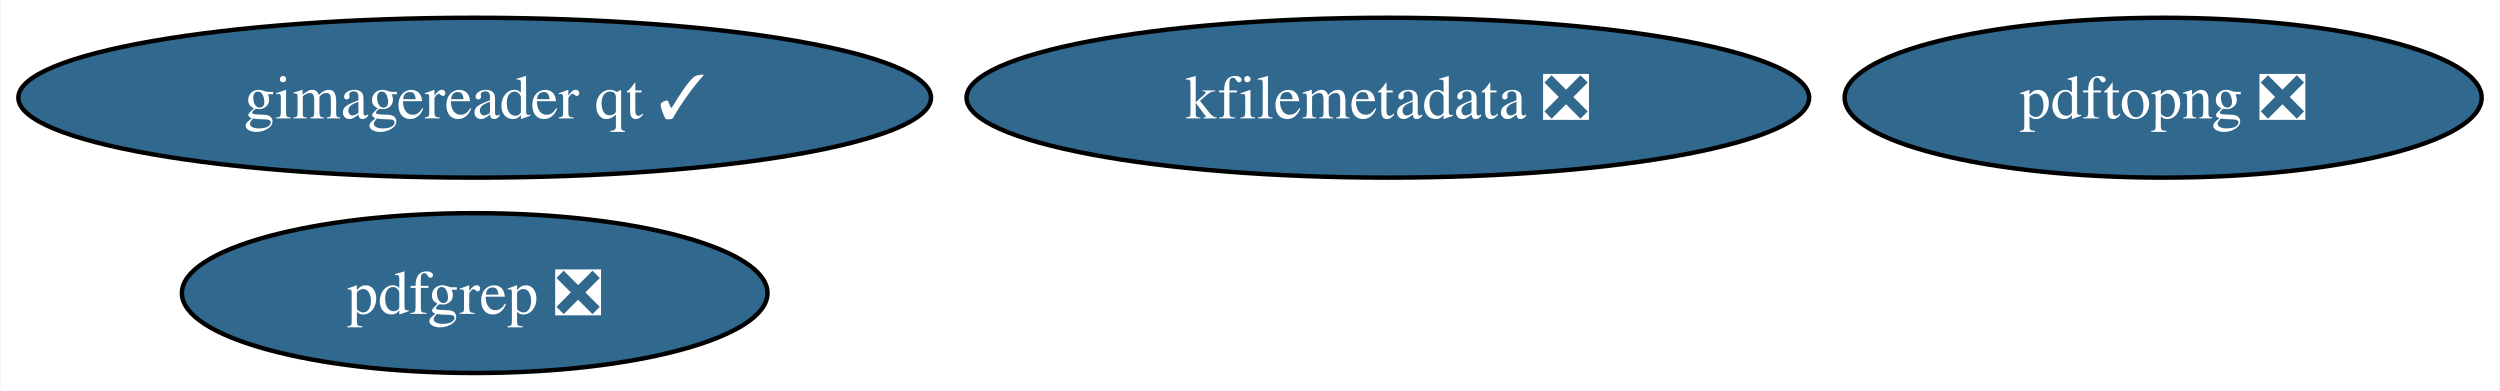
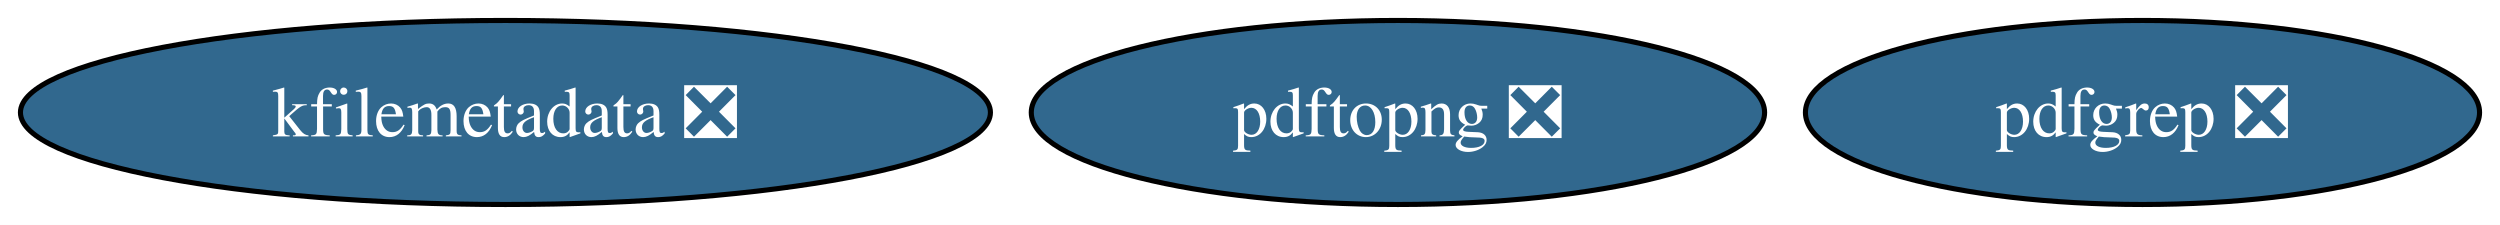
- <svg xmlns="http://www.w3.org/2000/svg" xmlns:xlink="http://www.w3.org/1999/xlink" width="563pt" height="88pt" viewBox="0.00 0.00 562.74 88.00">
-   <g id="graph0" class="graph" transform="scale(1 1) rotate(0) translate(4 84)">
-     <polygon fill="white" stroke="none" points="-4,4 -4,-84 558.74,-84 558.74,4 -4,4" />
+ <svg xmlns="http://www.w3.org/2000/svg" xmlns:xlink="http://www.w3.org/1999/xlink" width="489pt" height="44pt" viewBox="0.00 0.00 489.08 44.00">
+   <g id="graph0" class="graph" transform="scale(1 1) rotate(0) translate(4 40)">
+     <polygon fill="white" stroke="none" points="-4,4 -4,-40 485.08,-40 485.08,4 -4,4" />
    <g id="node1" class="node">
      <g id="a_node1">
        <a xlink:href="https://github.com/conda-forge/kfilemetadata-feedstock/pull/33" xlink:title="kfilemetadata ❎">
-           <ellipse fill="#31688e" stroke="black" cx="308.41" cy="-62" rx="94.88" ry="18" />
-           <text text-anchor="middle" x="308.41" y="-57.33" font-family="Times,serif" font-size="14.00" fill="white">kfilemetadata ❎</text>
+           <ellipse fill="#31688e" stroke="black" cx="94.88" cy="-18" rx="94.88" ry="18" />
+           <text text-anchor="middle" x="94.88" y="-13.32" font-family="Times,serif" font-size="14.00" fill="white">kfilemetadata ❎</text>
        </a>
      </g>
    </g>
    <g id="node2" class="node">
      <g id="a_node2">
        <a xlink:href="https://github.com/conda-forge/pdfgrep-feedstock/pull/36" xlink:title="pdfgrep ❎">
-           <ellipse fill="#31688e" stroke="black" cx="102.77" cy="-18" rx="65.94" ry="18" />
-           <text text-anchor="middle" x="102.77" y="-13.32" font-family="Times,serif" font-size="14.00" fill="white">pdfgrep ❎</text>
+           <ellipse fill="#31688e" stroke="black" cx="415.14" cy="-18" rx="65.94" ry="18" />
+           <text text-anchor="middle" x="415.14" y="-13.32" font-family="Times,serif" font-size="14.00" fill="white">pdfgrep ❎</text>
        </a>
      </g>
    </g>
    <g id="node3" class="node">
      <g id="a_node3">
-         <a xlink:href="https://github.com/conda-forge/gimagereader-qt-feedstock/pull/27" xlink:title="gimagereader qt ✓">
-           <ellipse fill="#31688e" stroke="black" cx="102.77" cy="-62" rx="102.77" ry="18" />
-           <text text-anchor="middle" x="102.77" y="-57.33" font-family="Times,serif" font-size="14.00" fill="white">gimagereader qt ✓</text>
-         </a>
-       </g>
-     </g>
-     <g id="node4" class="node">
-       <g id="a_node4">
        <a xlink:href="https://github.com/conda-forge/pdftopng-feedstock/pull/24" xlink:title="pdftopng ❎">
-           <ellipse fill="#31688e" stroke="black" cx="483.01" cy="-62" rx="71.73" ry="18" />
-           <text text-anchor="middle" x="483.01" y="-57.33" font-family="Times,serif" font-size="14.00" fill="white">pdftopng ❎</text>
+           <ellipse fill="#31688e" stroke="black" cx="269.48" cy="-18" rx="71.73" ry="18" />
+           <text text-anchor="middle" x="269.48" y="-13.32" font-family="Times,serif" font-size="14.00" fill="white">pdftopng ❎</text>
        </a>
      </g>
    </g>
  </g>
</svg>
